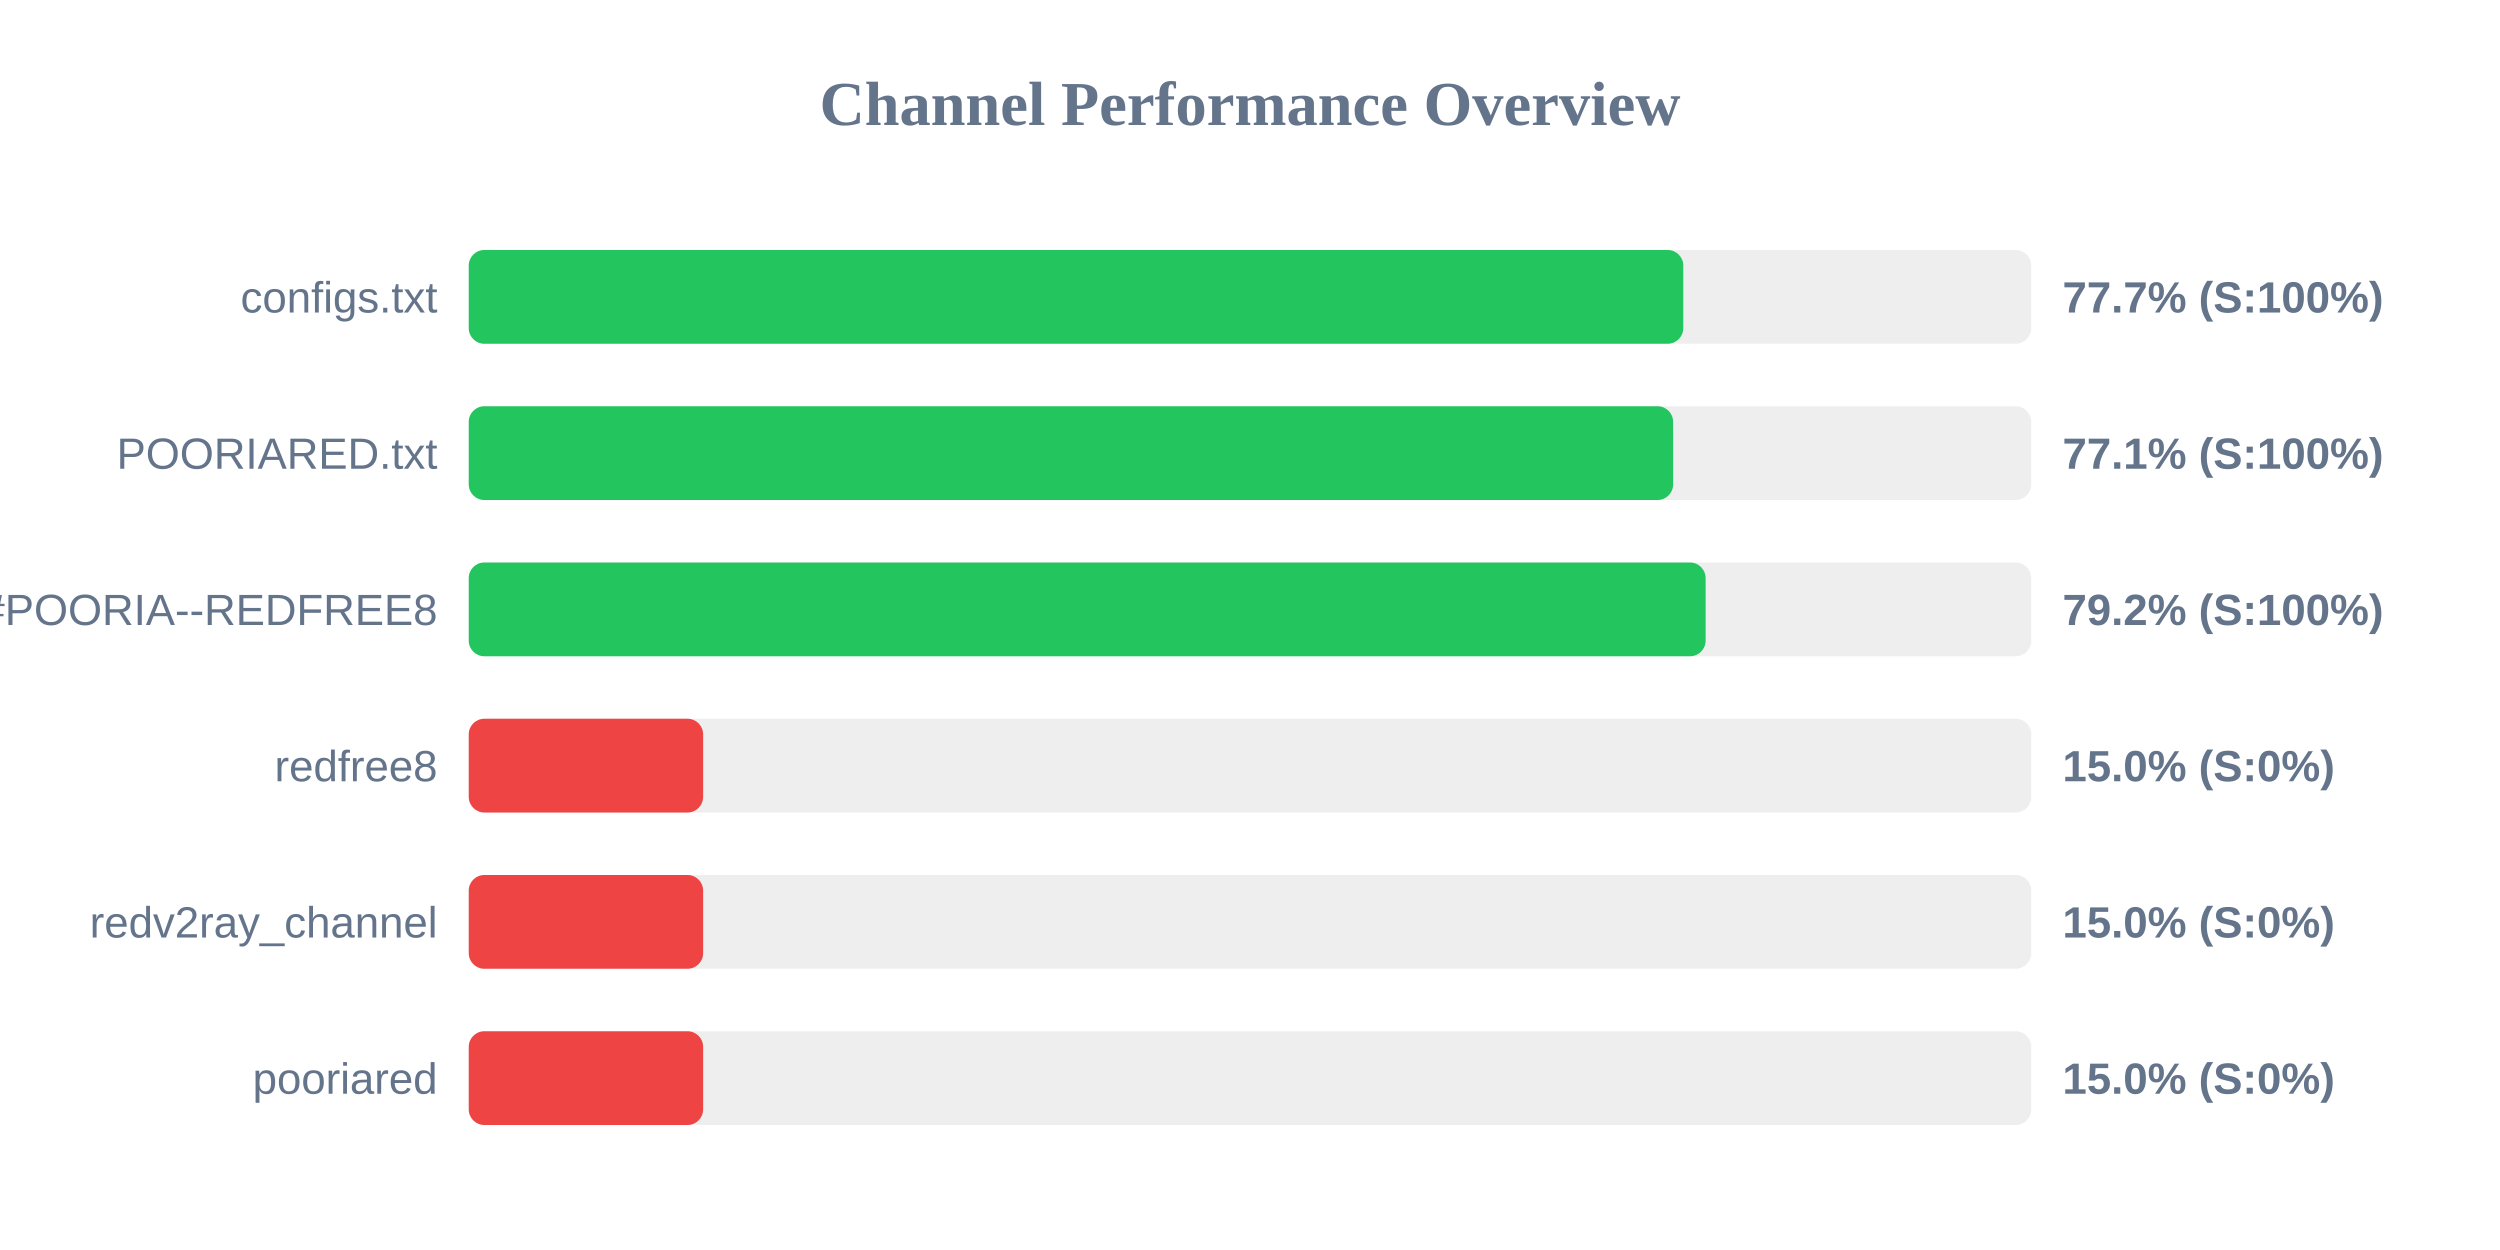
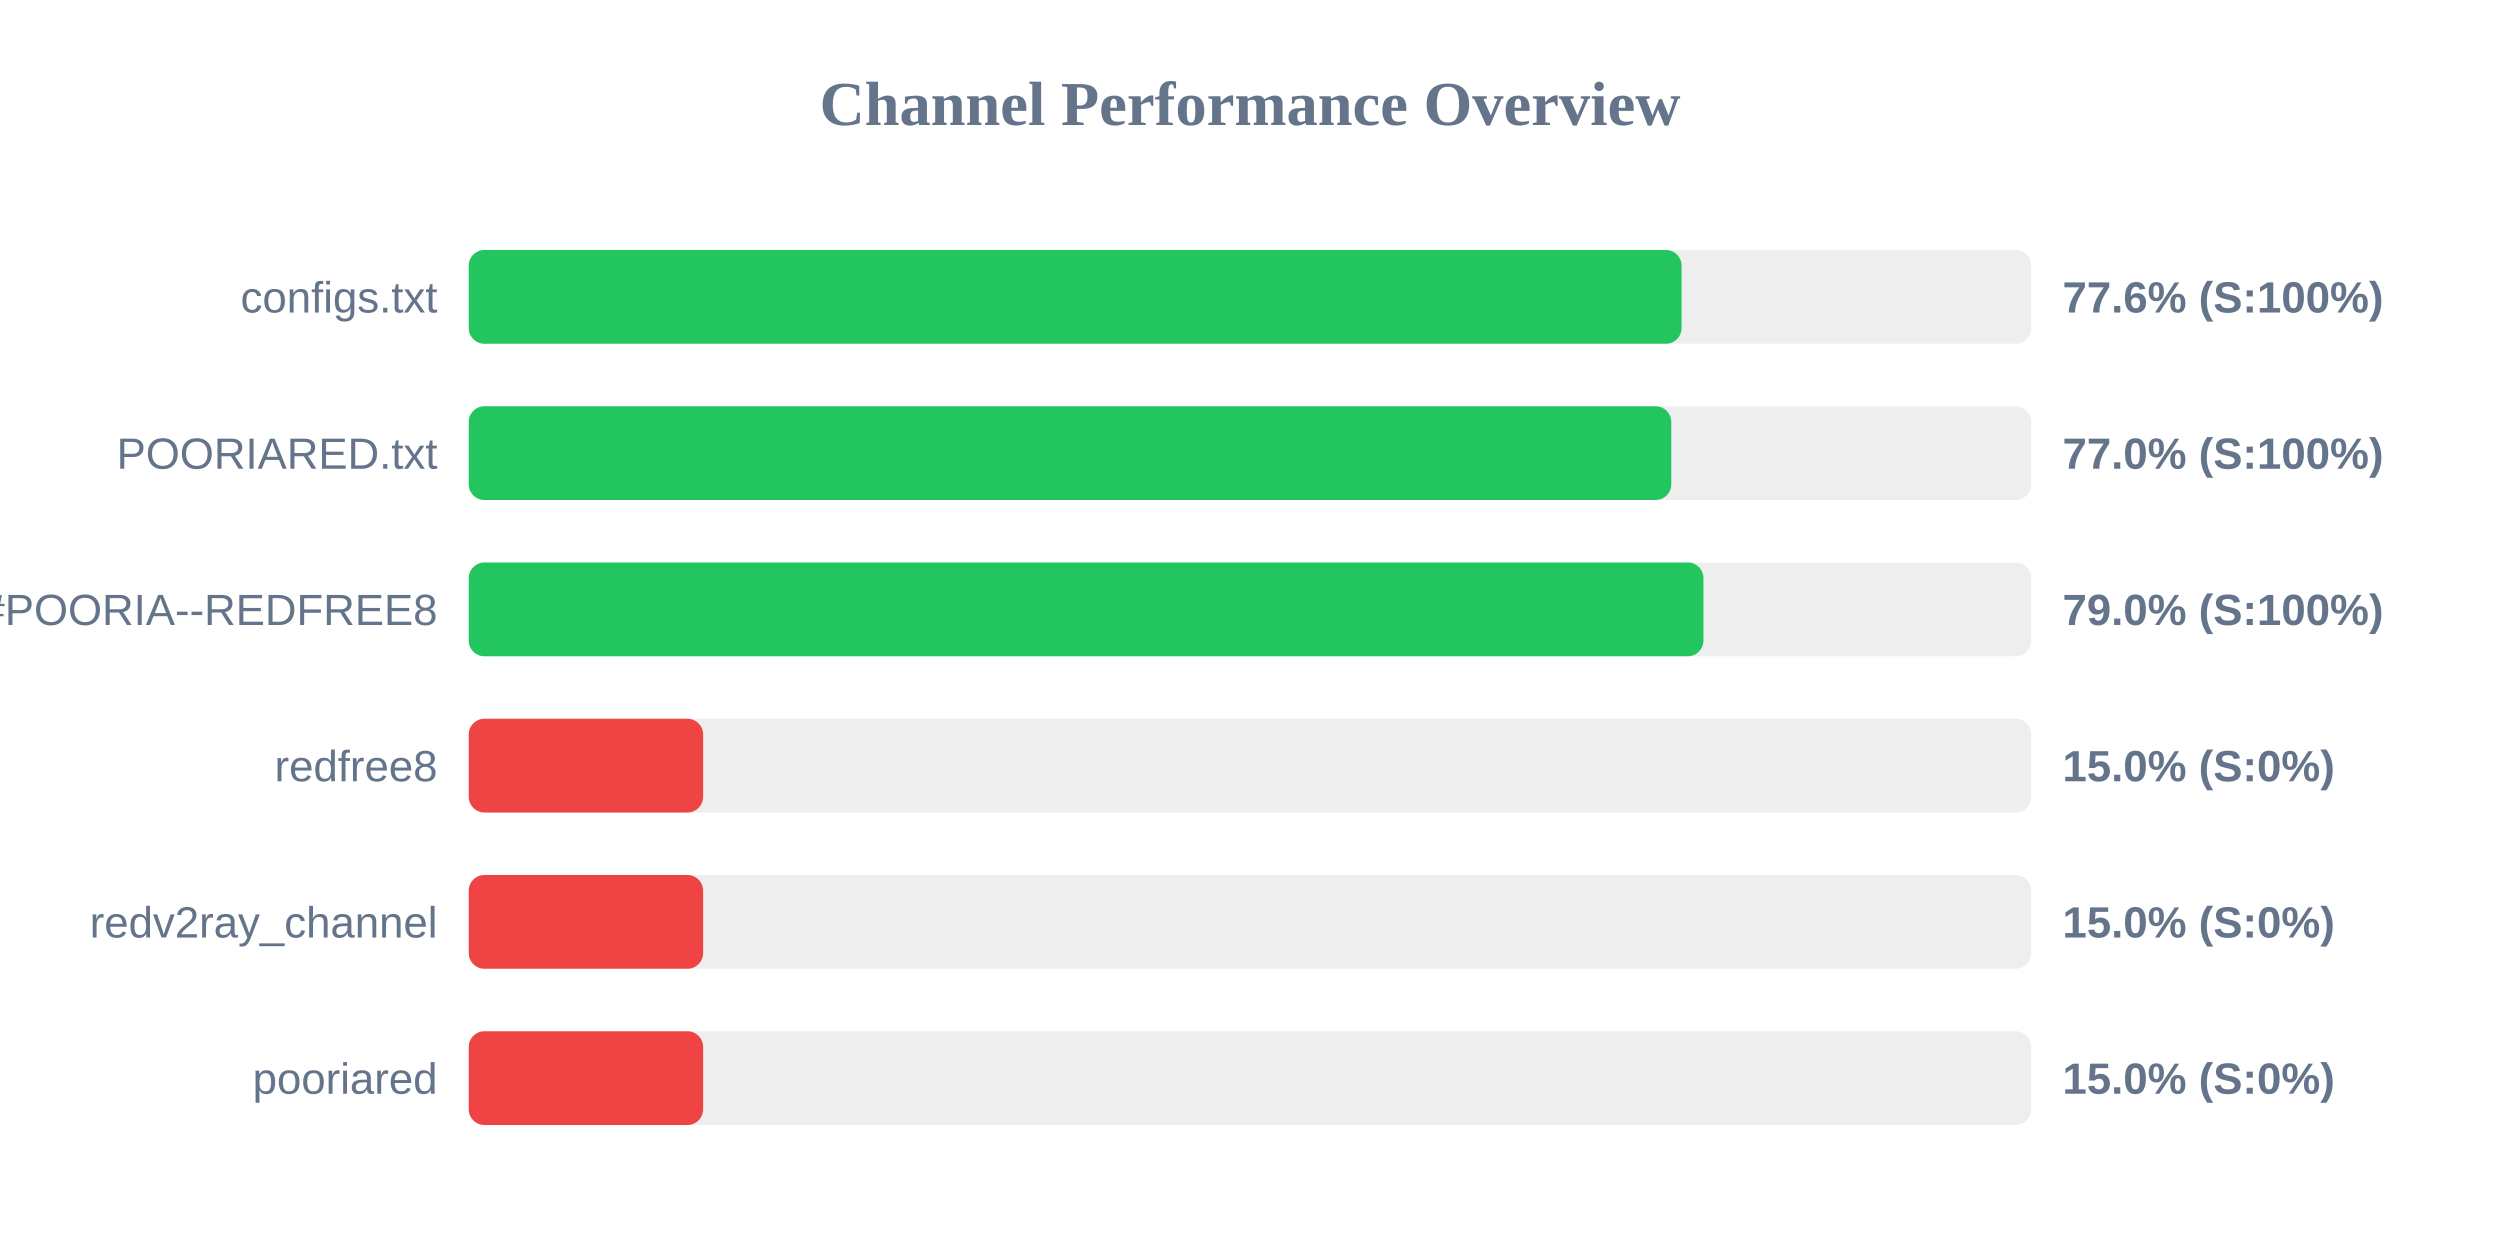
<svg xmlns="http://www.w3.org/2000/svg" width="800" height="400" version="1.1">
  <style>
        .row { font: 14px Arial; fill: #64748b; }
        .score { font: bold 14px Arial; fill: #64748b; }
    </style>
  <text x="400" y="40" text-anchor="middle" font-size="20px" font-weight="bold" fill="#64748b">Channel Performance Overview</text>
  <rect x="150" y="80" width="500" height="30" fill="#eee" rx="5" />
-   <rect x="150" y="80" width="388.65" height="30" fill="#22c55e" rx="5" />
+   <rect x="150" y="80" width="388.1" height="30" fill="#22c55e" rx="5" />
  <text x="140" y="100" text-anchor="end" class="row">configs.txt</text>
-   <text x="660" y="100" text-anchor="start" class="score">77.7% (S:100%)</text>
+   <text x="660" y="100" text-anchor="start" class="score">77.6% (S:100%)</text>
  <rect x="150" y="130" width="500" height="30" fill="#eee" rx="5" />
-   <rect x="150" y="130" width="385.4" height="30" fill="#22c55e" rx="5" />
+   <rect x="150" y="130" width="384.8" height="30" fill="#22c55e" rx="5" />
  <text x="140" y="150" text-anchor="end" class="row">POORIARED.txt</text>
-   <text x="660" y="150" text-anchor="start" class="score">77.1% (S:100%)</text>
+   <text x="660" y="150" text-anchor="start" class="score">77.0% (S:100%)</text>
  <rect x="150" y="180" width="500" height="30" fill="#eee" rx="5" />
-   <rect x="150" y="180" width="395.8" height="30" fill="#22c55e" rx="5" />
+   <rect x="150" y="180" width="395.1" height="30" fill="#22c55e" rx="5" />
  <text x="140" y="200" text-anchor="end" class="row">POORIA--REDFREE8.txt#POORIA--REDFREE8</text>
-   <text x="660" y="200" text-anchor="start" class="score">79.2% (S:100%)</text>
+   <text x="660" y="200" text-anchor="start" class="score">79.0% (S:100%)</text>
  <rect x="150" y="230" width="500" height="30" fill="#eee" rx="5" />
  <rect x="150" y="230" width="75.0" height="30" fill="#ef4444" rx="5" />
  <text x="140" y="250" text-anchor="end" class="row">redfree8</text>
  <text x="660" y="250" text-anchor="start" class="score">15.0% (S:0%)</text>
  <rect x="150" y="280" width="500" height="30" fill="#eee" rx="5" />
  <rect x="150" y="280" width="75.0" height="30" fill="#ef4444" rx="5" />
  <text x="140" y="300" text-anchor="end" class="row">redv2ray_channel</text>
  <text x="660" y="300" text-anchor="start" class="score">15.0% (S:0%)</text>
  <rect x="150" y="330" width="500" height="30" fill="#eee" rx="5" />
  <rect x="150" y="330" width="75.0" height="30" fill="#ef4444" rx="5" />
  <text x="140" y="350" text-anchor="end" class="row">pooriared</text>
  <text x="660" y="350" text-anchor="start" class="score">15.0% (S:0%)</text>
</svg>
